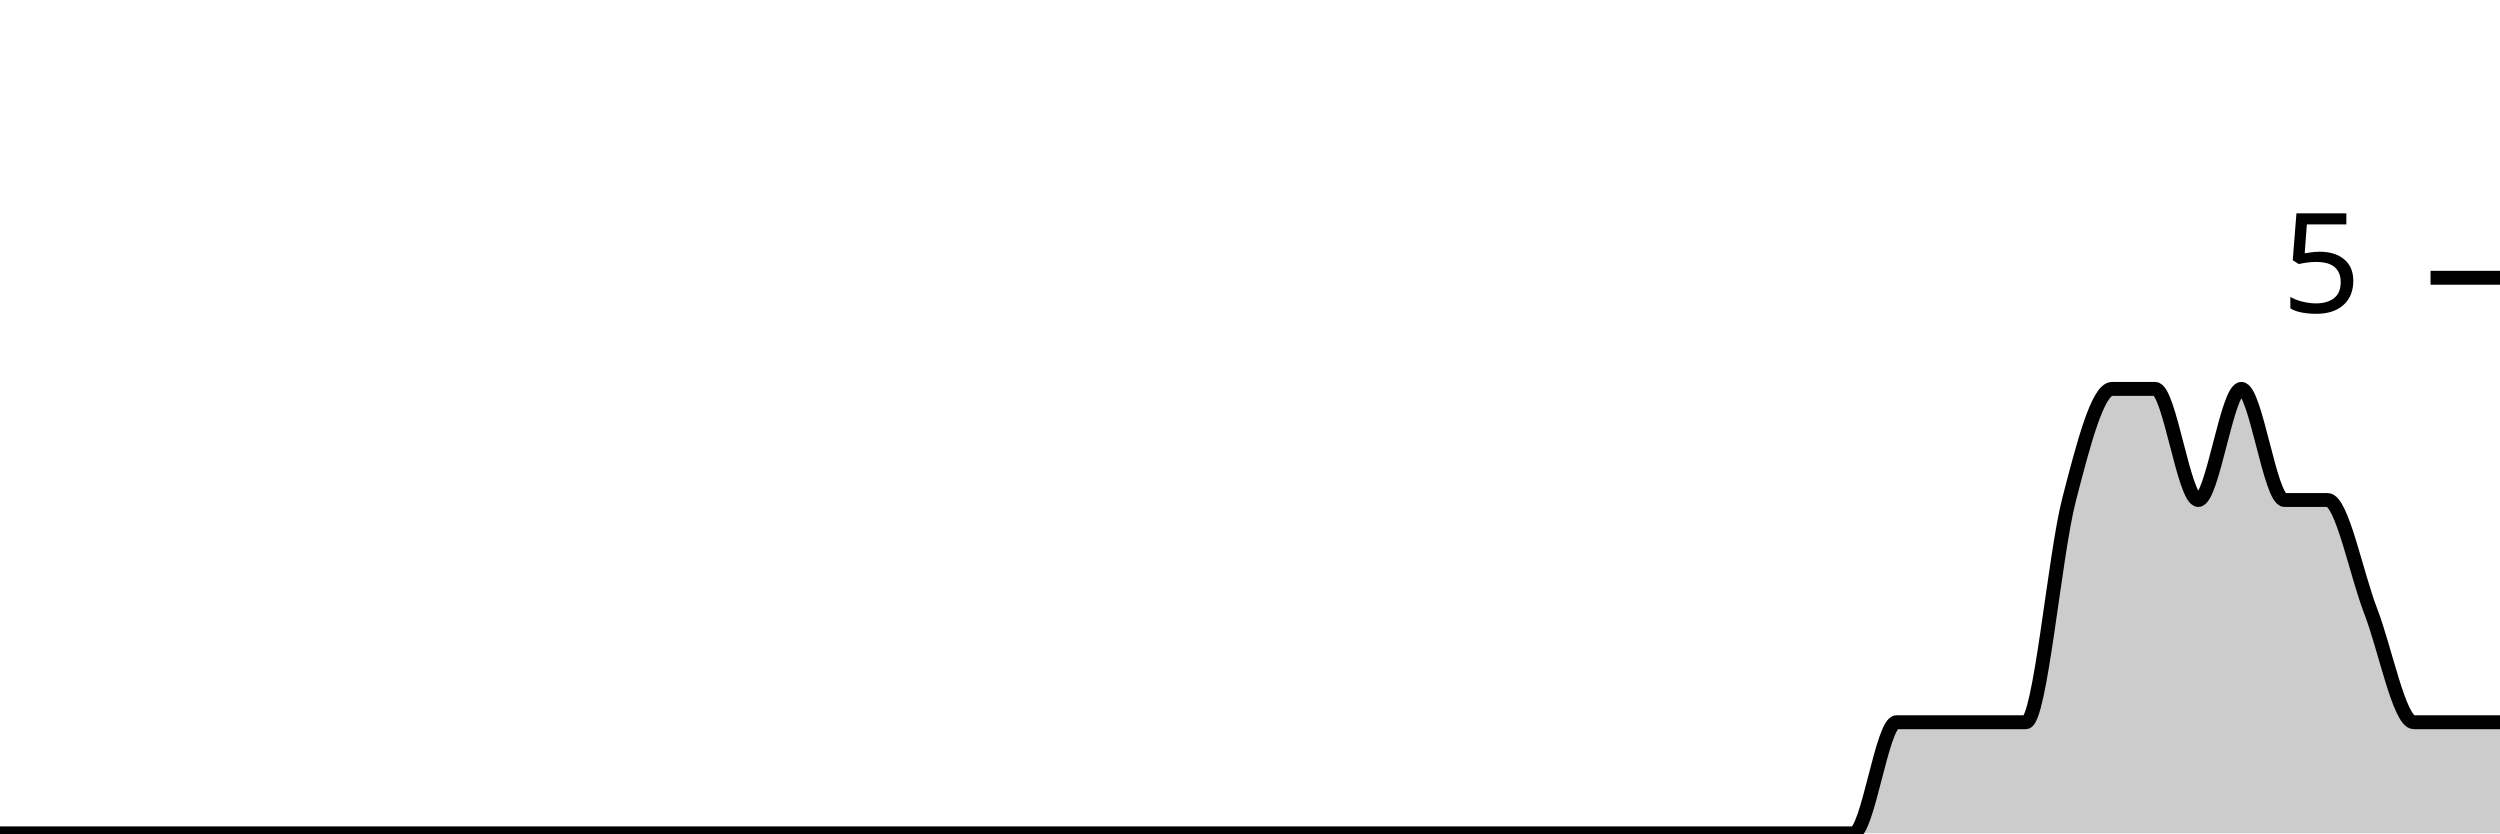
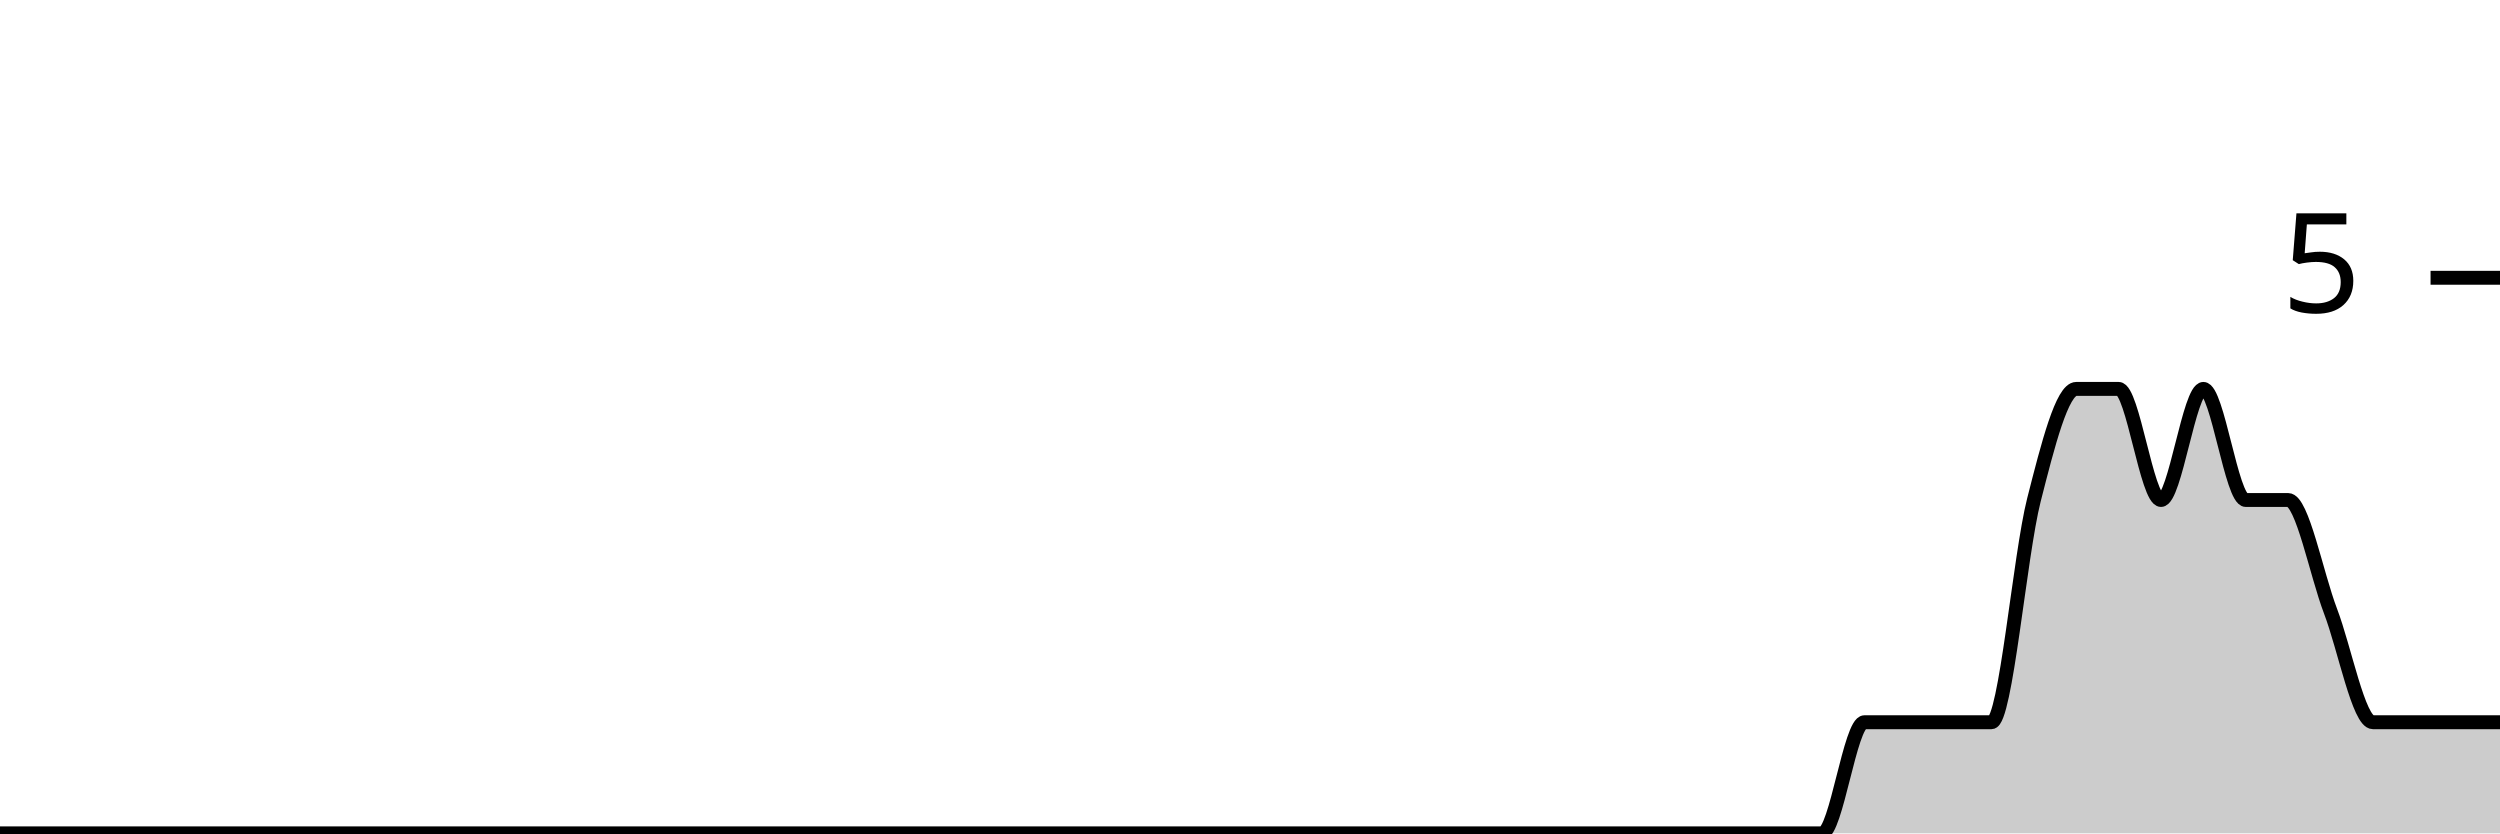
<svg xmlns="http://www.w3.org/2000/svg" viewBox="0 0 180 60">
  <g transform="translate(0,20)">
-     <path class="area" fill="rgba(0, 0, 0, 0.2)" d="M0,40C1.034,40,2.069,40,3.103,40C4.138,40,5.172,40,6.207,40C7.241,40,8.276,40,9.31,40C10.345,40,11.379,40,12.414,40C13.448,40,14.483,40,15.517,40C16.552,40,17.586,40,18.621,40C19.655,40,20.69,40,21.724,40C22.759,40,23.793,40,24.828,40C25.862,40,26.897,40,27.931,40C28.966,40,30,40,31.034,40C32.069,40,33.103,40,34.138,40C35.172,40,36.207,40,37.241,40C38.276,40,39.31,40,40.345,40C41.379,40,42.414,40,43.448,40C44.483,40,45.517,40,46.552,40C47.586,40,48.621,40,49.655,40C50.69,40,51.724,40,52.759,40C53.793,40,54.828,40,55.862,40C56.897,40,57.931,40,58.966,40C60,40,61.034,40,62.069,40C63.103,40,64.138,40,65.172,40C66.207,40,67.241,40,68.276,40C69.31,40,70.345,40,71.379,40C72.414,40,73.448,40,74.483,40C75.517,40,76.552,40,77.586,40C78.621,40,79.655,40,80.69,40C81.724,40,82.759,40,83.793,40C84.828,40,85.862,40,86.897,40C87.931,40,88.966,40,90,40C91.034,40,92.069,40,93.103,40C94.138,40,95.172,40,96.207,40C97.241,40,98.276,40,99.31,40C100.345,40,101.379,40,102.414,40C103.448,40,104.483,40,105.517,40C106.552,40,107.586,40,108.621,40C109.655,40,110.69,40,111.724,40C112.759,40,113.793,40,114.828,40C115.862,40,116.897,40,117.931,40C118.966,40,120,40,121.034,40C122.069,40,123.103,40,124.138,40C125.172,40,126.207,40,127.241,40C128.276,40,129.31,40,130.345,40C131.379,40,132.414,40,133.448,40C134.483,40,135.517,32,136.552,32C137.586,32,138.621,32,139.655,32C140.69,32,141.724,32,142.759,32C143.793,32,144.828,32,145.862,32C146.897,32,147.931,20,148.966,16C150,12,151.034,8,152.069,8C153.103,8,154.138,8,155.172,8C156.207,8,157.241,16,158.276,16C159.31,16,160.345,8,161.379,8C162.414,8,163.448,16,164.483,16C165.517,16,166.552,16,167.586,16C168.621,16,169.655,21.333,170.69,24C171.724,26.667,172.759,32,173.793,32C174.828,32,175.862,32,176.897,32C177.931,32,178.966,32,180,32L180,40C178.966,40,177.931,40,176.897,40C175.862,40,174.828,40,173.793,40C172.759,40,171.724,40,170.69,40C169.655,40,168.621,40,167.586,40C166.552,40,165.517,40,164.483,40C163.448,40,162.414,40,161.379,40C160.345,40,159.31,40,158.276,40C157.241,40,156.207,40,155.172,40C154.138,40,153.103,40,152.069,40C151.034,40,150,40,148.966,40C147.931,40,146.897,40,145.862,40C144.828,40,143.793,40,142.759,40C141.724,40,140.69,40,139.655,40C138.621,40,137.586,40,136.552,40C135.517,40,134.483,40,133.448,40C132.414,40,131.379,40,130.345,40C129.31,40,128.276,40,127.241,40C126.207,40,125.172,40,124.138,40C123.103,40,122.069,40,121.034,40C120,40,118.966,40,117.931,40C116.897,40,115.862,40,114.828,40C113.793,40,112.759,40,111.724,40C110.69,40,109.655,40,108.621,40C107.586,40,106.552,40,105.517,40C104.483,40,103.448,40,102.414,40C101.379,40,100.345,40,99.31,40C98.276,40,97.241,40,96.207,40C95.172,40,94.138,40,93.103,40C92.069,40,91.034,40,90,40C88.966,40,87.931,40,86.897,40C85.862,40,84.828,40,83.793,40C82.759,40,81.724,40,80.69,40C79.655,40,78.621,40,77.586,40C76.552,40,75.517,40,74.483,40C73.448,40,72.414,40,71.379,40C70.345,40,69.31,40,68.276,40C67.241,40,66.207,40,65.172,40C64.138,40,63.103,40,62.069,40C61.034,40,60,40,58.966,40C57.931,40,56.897,40,55.862,40C54.828,40,53.793,40,52.759,40C51.724,40,50.69,40,49.655,40C48.621,40,47.586,40,46.552,40C45.517,40,44.483,40,43.448,40C42.414,40,41.379,40,40.345,40C39.31,40,38.276,40,37.241,40C36.207,40,35.172,40,34.138,40C33.103,40,32.069,40,31.034,40C30,40,28.966,40,27.931,40C26.897,40,25.862,40,24.828,40C23.793,40,22.759,40,21.724,40C20.69,40,19.655,40,18.621,40C17.586,40,16.552,40,15.517,40C14.483,40,13.448,40,12.414,40C11.379,40,10.345,40,9.31,40C8.276,40,7.241,40,6.207,40C5.172,40,4.138,40,3.103,40C2.069,40,1.034,40,0,40Z" />
-     <path class="line" stroke="black" fill="none" d="M0,40C1.034,40,2.069,40,3.103,40C4.138,40,5.172,40,6.207,40C7.241,40,8.276,40,9.31,40C10.345,40,11.379,40,12.414,40C13.448,40,14.483,40,15.517,40C16.552,40,17.586,40,18.621,40C19.655,40,20.69,40,21.724,40C22.759,40,23.793,40,24.828,40C25.862,40,26.897,40,27.931,40C28.966,40,30,40,31.034,40C32.069,40,33.103,40,34.138,40C35.172,40,36.207,40,37.241,40C38.276,40,39.31,40,40.345,40C41.379,40,42.414,40,43.448,40C44.483,40,45.517,40,46.552,40C47.586,40,48.621,40,49.655,40C50.69,40,51.724,40,52.759,40C53.793,40,54.828,40,55.862,40C56.897,40,57.931,40,58.966,40C60,40,61.034,40,62.069,40C63.103,40,64.138,40,65.172,40C66.207,40,67.241,40,68.276,40C69.31,40,70.345,40,71.379,40C72.414,40,73.448,40,74.483,40C75.517,40,76.552,40,77.586,40C78.621,40,79.655,40,80.69,40C81.724,40,82.759,40,83.793,40C84.828,40,85.862,40,86.897,40C87.931,40,88.966,40,90,40C91.034,40,92.069,40,93.103,40C94.138,40,95.172,40,96.207,40C97.241,40,98.276,40,99.31,40C100.345,40,101.379,40,102.414,40C103.448,40,104.483,40,105.517,40C106.552,40,107.586,40,108.621,40C109.655,40,110.69,40,111.724,40C112.759,40,113.793,40,114.828,40C115.862,40,116.897,40,117.931,40C118.966,40,120,40,121.034,40C122.069,40,123.103,40,124.138,40C125.172,40,126.207,40,127.241,40C128.276,40,129.31,40,130.345,40C131.379,40,132.414,40,133.448,40C134.483,40,135.517,32,136.552,32C137.586,32,138.621,32,139.655,32C140.69,32,141.724,32,142.759,32C143.793,32,144.828,32,145.862,32C146.897,32,147.931,20,148.966,16C150,12,151.034,8,152.069,8C153.103,8,154.138,8,155.172,8C156.207,8,157.241,16,158.276,16C159.31,16,160.345,8,161.379,8C162.414,8,163.448,16,164.483,16C165.517,16,166.552,16,167.586,16C168.621,16,169.655,21.333,170.69,24C171.724,26.667,172.759,32,173.793,32C174.828,32,175.862,32,176.897,32C177.931,32,178.966,32,180,32" />
+     <path class="area" fill="rgba(0, 0, 0, 0.2)" d="M0,40C1.017,40,2.034,40,3.051,40C4.068,40,5.085,40,6.102,40C7.119,40,8.136,40,9.153,40C10.169,40,11.186,40,12.203,40C13.22,40,14.237,40,15.254,40C16.271,40,17.288,40,18.305,40C19.322,40,20.339,40,21.356,40C22.373,40,23.39,40,24.407,40C25.424,40,26.441,40,27.458,40C28.475,40,29.492,40,30.508,40C31.525,40,32.542,40,33.559,40C34.576,40,35.593,40,36.61,40C37.627,40,38.644,40,39.661,40C40.678,40,41.695,40,42.712,40C43.729,40,44.746,40,45.763,40C46.78,40,47.797,40,48.814,40C49.831,40,50.847,40,51.864,40C52.881,40,53.898,40,54.915,40C55.932,40,56.949,40,57.966,40C58.983,40,60,40,61.017,40C62.034,40,63.051,40,64.068,40C65.085,40,66.102,40,67.119,40C68.136,40,69.153,40,70.169,40C71.186,40,72.203,40,73.22,40C74.237,40,75.254,40,76.271,40C77.288,40,78.305,40,79.322,40C80.339,40,81.356,40,82.373,40C83.39,40,84.407,40,85.424,40C86.441,40,87.458,40,88.475,40C89.492,40,90.508,40,91.525,40C92.542,40,93.559,40,94.576,40C95.593,40,96.61,40,97.627,40C98.644,40,99.661,40,100.678,40C101.695,40,102.712,40,103.729,40C104.746,40,105.763,40,106.78,40C107.797,40,108.814,40,109.831,40C110.847,40,111.864,40,112.881,40C113.898,40,114.915,40,115.932,40C116.949,40,117.966,40,118.983,40C120,40,121.017,40,122.034,40C123.051,40,124.068,40,125.085,40C126.102,40,127.119,40,128.136,40C129.153,40,130.169,40,131.186,40C132.203,40,133.22,32,134.237,32C135.254,32,136.271,32,137.288,32C138.305,32,139.322,32,140.339,32C141.356,32,142.373,32,143.39,32C144.407,32,145.424,20,146.441,16C147.458,12,148.475,8,149.492,8C150.508,8,151.525,8,152.542,8C153.559,8,154.576,16,155.593,16C156.61,16,157.627,8,158.644,8C159.661,8,160.678,16,161.695,16C162.712,16,163.729,16,164.746,16C165.763,16,166.78,21.333,167.797,24C168.814,26.667,169.831,32,170.847,32C171.864,32,172.881,32,173.898,32C174.915,32,175.932,32,176.949,32C177.966,32,178.983,32,180,32L180,40C178.983,40,177.966,40,176.949,40C175.932,40,174.915,40,173.898,40C172.881,40,171.864,40,170.847,40C169.831,40,168.814,40,167.797,40C166.78,40,165.763,40,164.746,40C163.729,40,162.712,40,161.695,40C160.678,40,159.661,40,158.644,40C157.627,40,156.61,40,155.593,40C154.576,40,153.559,40,152.542,40C151.525,40,150.508,40,149.492,40C148.475,40,147.458,40,146.441,40C145.424,40,144.407,40,143.39,40C142.373,40,141.356,40,140.339,40C139.322,40,138.305,40,137.288,40C136.271,40,135.254,40,134.237,40C133.22,40,132.203,40,131.186,40C130.169,40,129.153,40,128.136,40C127.119,40,126.102,40,125.085,40C124.068,40,123.051,40,122.034,40C121.017,40,120,40,118.983,40C117.966,40,116.949,40,115.932,40C114.915,40,113.898,40,112.881,40C111.864,40,110.847,40,109.831,40C108.814,40,107.797,40,106.78,40C105.763,40,104.746,40,103.729,40C102.712,40,101.695,40,100.678,40C99.661,40,98.644,40,97.627,40C96.61,40,95.593,40,94.576,40C93.559,40,92.542,40,91.525,40C90.508,40,89.492,40,88.475,40C87.458,40,86.441,40,85.424,40C84.407,40,83.39,40,82.373,40C81.356,40,80.339,40,79.322,40C78.305,40,77.288,40,76.271,40C75.254,40,74.237,40,73.22,40C72.203,40,71.186,40,70.169,40C69.153,40,68.136,40,67.119,40C66.102,40,65.085,40,64.068,40C63.051,40,62.034,40,61.017,40C60,40,58.983,40,57.966,40C56.949,40,55.932,40,54.915,40C53.898,40,52.881,40,51.864,40C50.847,40,49.831,40,48.814,40C47.797,40,46.78,40,45.763,40C44.746,40,43.729,40,42.712,40C41.695,40,40.678,40,39.661,40C38.644,40,37.627,40,36.61,40C35.593,40,34.576,40,33.559,40C32.542,40,31.525,40,30.508,40C29.492,40,28.475,40,27.458,40C26.441,40,25.424,40,24.407,40C23.39,40,22.373,40,21.356,40C20.339,40,19.322,40,18.305,40C17.288,40,16.271,40,15.254,40C14.237,40,13.22,40,12.203,40C11.186,40,10.169,40,9.153,40C8.136,40,7.119,40,6.102,40C5.085,40,4.068,40,3.051,40C2.034,40,1.017,40,0,40Z" />
+     <path class="line" stroke="black" fill="none" d="M0,40C1.017,40,2.034,40,3.051,40C4.068,40,5.085,40,6.102,40C7.119,40,8.136,40,9.153,40C10.169,40,11.186,40,12.203,40C13.22,40,14.237,40,15.254,40C16.271,40,17.288,40,18.305,40C19.322,40,20.339,40,21.356,40C22.373,40,23.39,40,24.407,40C25.424,40,26.441,40,27.458,40C28.475,40,29.492,40,30.508,40C31.525,40,32.542,40,33.559,40C34.576,40,35.593,40,36.61,40C37.627,40,38.644,40,39.661,40C40.678,40,41.695,40,42.712,40C43.729,40,44.746,40,45.763,40C46.78,40,47.797,40,48.814,40C49.831,40,50.847,40,51.864,40C52.881,40,53.898,40,54.915,40C55.932,40,56.949,40,57.966,40C58.983,40,60,40,61.017,40C62.034,40,63.051,40,64.068,40C65.085,40,66.102,40,67.119,40C68.136,40,69.153,40,70.169,40C71.186,40,72.203,40,73.22,40C74.237,40,75.254,40,76.271,40C77.288,40,78.305,40,79.322,40C80.339,40,81.356,40,82.373,40C83.39,40,84.407,40,85.424,40C86.441,40,87.458,40,88.475,40C89.492,40,90.508,40,91.525,40C92.542,40,93.559,40,94.576,40C95.593,40,96.61,40,97.627,40C98.644,40,99.661,40,100.678,40C101.695,40,102.712,40,103.729,40C104.746,40,105.763,40,106.78,40C107.797,40,108.814,40,109.831,40C110.847,40,111.864,40,112.881,40C113.898,40,114.915,40,115.932,40C116.949,40,117.966,40,118.983,40C120,40,121.017,40,122.034,40C123.051,40,124.068,40,125.085,40C126.102,40,127.119,40,128.136,40C129.153,40,130.169,40,131.186,40C132.203,40,133.22,32,134.237,32C135.254,32,136.271,32,137.288,32C138.305,32,139.322,32,140.339,32C141.356,32,142.373,32,143.39,32C144.407,32,145.424,20,146.441,16C147.458,12,148.475,8,149.492,8C150.508,8,151.525,8,152.542,8C153.559,8,154.576,16,155.593,16C156.61,16,157.627,8,158.644,8C159.661,8,160.678,16,161.695,16C162.712,16,163.729,16,164.746,16C165.763,16,166.78,21.333,167.797,24C168.814,26.667,169.831,32,170.847,32C171.864,32,172.881,32,173.898,32C174.915,32,175.932,32,176.949,32C177.966,32,178.983,32,180,32" />
    <path class="axis-ceiling" stroke-width="1" stroke="black" fill="none" d="M175,0L180,0" />
    <text class="axis-ceiling-label" font-family="sans-serif" text-anchor="end" font-size="10px" x="170" y="2.5">5</text>
  </g>
</svg>
